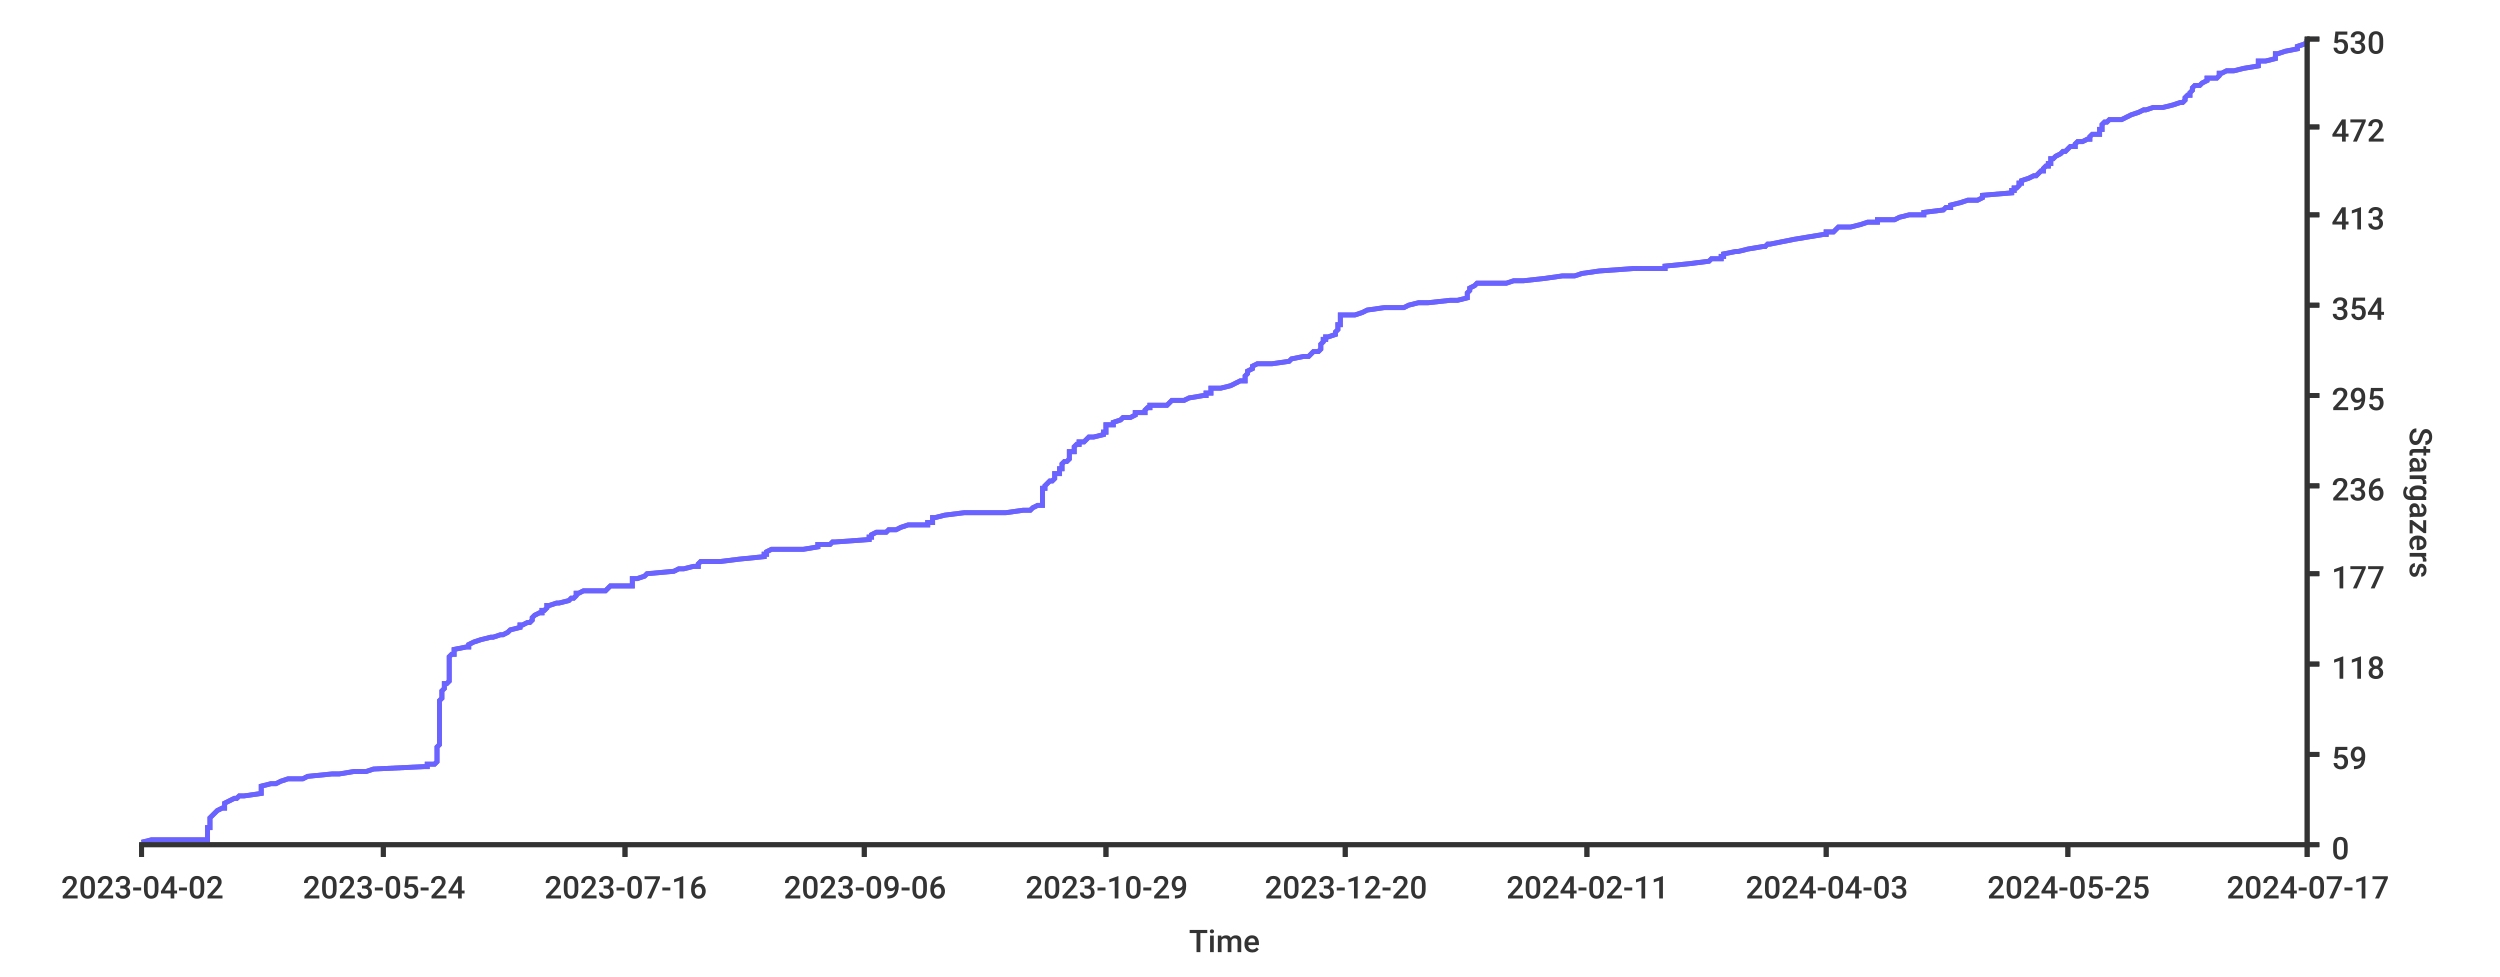
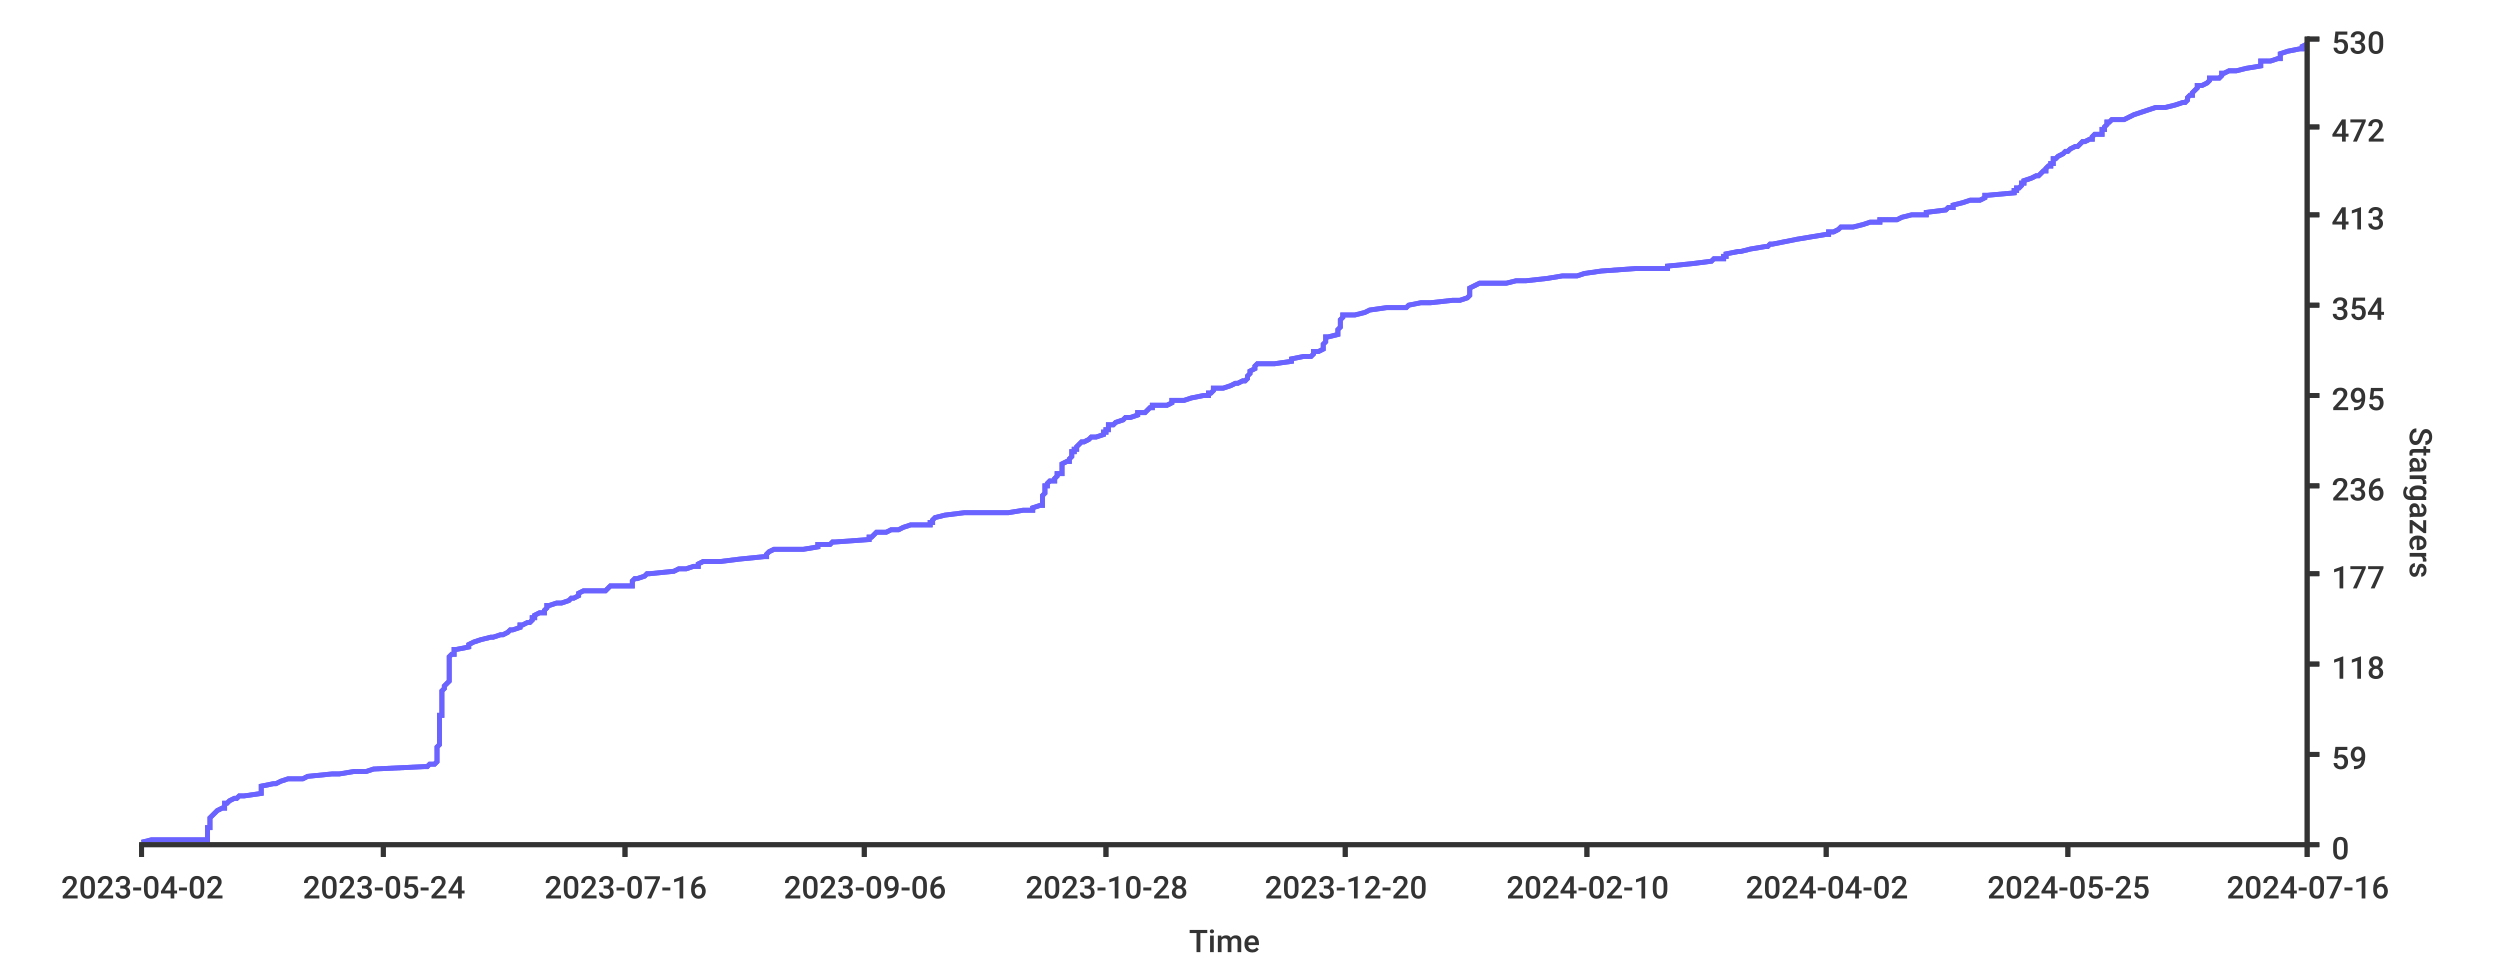
<svg xmlns="http://www.w3.org/2000/svg" width="1024px" height="400px">
  <style type="text/css">
path { fill: none; stroke: rgb(51,51,51); }
path.series { stroke: #6b63ff; }
rect.background { fill: rgb(255,255,255); stroke: none; }

text {
	stroke-width: 0;
	stroke: none;
	fill: rgba(51,51,51,1.0);
	font-size: 12.8px;
	font-family: 'Roboto Medium', sans-serif;
}
</style>
  <rect x="0" y="0" width="1024px" height="400px" class="background" rx="8" />
  <rect x="0" y="0" width="1024px" height="400px" class="background" rx="8" />
-   <path stroke-width="2" class="series" d="M 58 345 L 62 344 L 85 344 L 85 343 L 85 342 L 85 342 L 85 341 L 85 341 L 85 340 L 85 339 L 86 339 L 86 338 L 86 337 L 86 337 L 86 336 L 86 336 L 86 335 L 87 334 L 87 334 L 88 333 L 89 332 L 89 332 L 91 331 L 92 331 L 92 330 L 92 329 L 92 329 L 94 328 L 96 327 L 97 327 L 98 326 L 100 326 L 107 325 L 107 324 L 107 324 L 107 323 L 107 322 L 107 322 L 111 321 L 113 321 L 115 320 L 118 319 L 124 319 L 126 318 L 136 317 L 139 317 L 145 316 L 150 316 L 153 315 L 174 314 L 175 314 L 175 313 L 178 313 L 179 312 L 179 311 L 179 311 L 179 310 L 179 309 L 179 309 L 179 308 L 179 308 L 179 307 L 179 306 L 179 306 L 180 305 L 180 304 L 180 304 L 180 303 L 180 303 L 180 302 L 180 301 L 180 301 L 180 300 L 180 299 L 180 299 L 180 298 L 180 298 L 180 297 L 180 296 L 180 296 L 180 295 L 180 294 L 180 294 L 180 293 L 180 293 L 180 292 L 180 291 L 180 291 L 180 290 L 180 289 L 180 289 L 180 288 L 180 288 L 180 287 L 181 286 L 181 286 L 181 285 L 181 284 L 181 284 L 181 283 L 181 283 L 182 282 L 182 281 L 182 281 L 182 280 L 183 280 L 184 279 L 184 278 L 184 278 L 184 277 L 184 276 L 184 276 L 184 275 L 184 275 L 184 274 L 184 273 L 184 273 L 184 272 L 184 271 L 184 271 L 184 270 L 184 270 L 184 269 L 185 268 L 186 268 L 186 267 L 186 266 L 186 266 L 191 265 L 192 265 L 192 264 L 194 263 L 194 263 L 197 262 L 201 261 L 202 261 L 205 260 L 206 260 L 208 259 L 209 258 L 209 258 L 213 257 L 213 256 L 214 256 L 216 255 L 217 255 L 218 254 L 218 253 L 218 253 L 219 252 L 221 251 L 222 251 L 222 250 L 223 250 L 224 249 L 224 248 L 225 248 L 228 247 L 229 247 L 233 246 L 234 245 L 235 245 L 236 244 L 236 243 L 237 243 L 239 242 L 248 242 L 249 241 L 250 240 L 259 240 L 259 239 L 259 238 L 259 238 L 259 237 L 261 237 L 264 236 L 265 235 L 265 235 L 276 234 L 278 233 L 280 233 L 284 232 L 286 232 L 286 231 L 287 230 L 295 230 L 303 229 L 313 228 L 313 228 L 313 227 L 314 227 L 314 226 L 316 225 L 329 225 L 335 224 L 335 223 L 340 223 L 341 222 L 342 222 L 356 221 L 356 220 L 357 220 L 357 219 L 359 218 L 363 218 L 364 217 L 367 217 L 369 216 L 372 215 L 380 215 L 380 214 L 382 214 L 382 213 L 382 212 L 383 212 L 387 211 L 395 210 L 412 210 L 419 209 L 422 209 L 423 208 L 425 207 L 427 207 L 427 206 L 427 205 L 427 205 L 427 204 L 427 204 L 427 203 L 427 202 L 427 202 L 427 201 L 427 200 L 428 200 L 428 199 L 428 199 L 429 198 L 430 197 L 431 197 L 432 196 L 432 195 L 432 195 L 432 194 L 434 194 L 434 193 L 434 192 L 435 192 L 435 191 L 435 190 L 435 190 L 436 189 L 437 189 L 438 188 L 438 187 L 438 187 L 438 186 L 438 185 L 440 185 L 440 184 L 440 184 L 440 183 L 441 182 L 442 182 L 442 181 L 444 181 L 445 180 L 446 179 L 448 179 L 452 178 L 452 177 L 453 177 L 453 176 L 453 176 L 453 175 L 453 174 L 456 174 L 456 173 L 459 172 L 459 172 L 460 171 L 463 171 L 465 170 L 465 169 L 469 169 L 469 168 L 470 167 L 471 167 L 471 166 L 478 166 L 479 165 L 480 164 L 485 164 L 487 163 L 493 162 L 494 162 L 494 161 L 496 161 L 496 160 L 496 159 L 500 159 L 504 158 L 506 157 L 506 157 L 508 156 L 510 156 L 510 155 L 510 154 L 510 154 L 511 153 L 511 152 L 511 152 L 513 151 L 513 151 L 513 150 L 515 149 L 521 149 L 528 148 L 528 148 L 529 147 L 534 146 L 536 146 L 537 145 L 538 144 L 540 144 L 541 143 L 541 143 L 541 142 L 541 141 L 541 141 L 542 140 L 542 139 L 543 139 L 543 138 L 544 138 L 547 137 L 547 136 L 547 136 L 548 135 L 548 134 L 548 134 L 548 133 L 549 133 L 549 132 L 549 131 L 549 131 L 549 130 L 549 129 L 555 129 L 558 128 L 558 128 L 560 127 L 567 126 L 575 126 L 577 125 L 581 124 L 585 124 L 594 123 L 597 123 L 601 122 L 601 121 L 601 121 L 601 120 L 602 119 L 602 119 L 602 118 L 602 118 L 604 117 L 605 116 L 617 116 L 620 115 L 624 115 L 633 114 L 640 113 L 645 113 L 648 112 L 655 111 L 655 111 L 669 110 L 682 110 L 682 109 L 692 108 L 692 108 L 700 107 L 701 106 L 705 106 L 705 105 L 706 105 L 706 104 L 711 103 L 712 103 L 716 102 L 722 101 L 723 101 L 724 100 L 725 100 L 730 99 L 735 98 L 735 98 L 741 97 L 747 96 L 748 96 L 748 95 L 751 95 L 752 94 L 753 93 L 758 93 L 762 92 L 765 91 L 769 91 L 769 90 L 776 90 L 778 89 L 782 88 L 788 88 L 788 87 L 796 86 L 796 86 L 797 85 L 799 85 L 799 84 L 803 83 L 803 83 L 806 82 L 810 82 L 812 81 L 812 80 L 812 80 L 824 79 L 824 78 L 825 78 L 825 77 L 826 77 L 827 76 L 827 75 L 828 75 L 828 74 L 831 73 L 831 73 L 833 72 L 834 72 L 835 71 L 836 70 L 837 70 L 837 69 L 838 68 L 839 68 L 839 67 L 840 67 L 840 66 L 840 65 L 841 65 L 842 64 L 844 63 L 844 63 L 845 62 L 846 62 L 847 61 L 848 60 L 850 60 L 850 59 L 851 58 L 853 58 L 855 57 L 856 57 L 856 56 L 857 55 L 860 55 L 860 54 L 860 53 L 861 53 L 861 52 L 861 52 L 861 51 L 862 50 L 863 50 L 864 49 L 869 49 L 871 48 L 873 47 L 873 47 L 876 46 L 878 45 L 879 45 L 882 44 L 886 44 L 890 43 L 893 42 L 894 42 L 895 41 L 895 40 L 895 40 L 896 39 L 897 39 L 897 38 L 898 37 L 898 37 L 898 36 L 899 35 L 901 35 L 902 34 L 902 34 L 904 33 L 904 32 L 908 32 L 909 31 L 909 30 L 910 30 L 912 29 L 915 29 L 919 28 L 925 27 L 925 27 L 925 26 L 925 25 L 928 25 L 932 24 L 932 24 L 932 23 L 932 22 L 933 22 L 936 21 L 941 20 L 941 20 L 941 19 L 941 19 L 944 18 L 945 17 L 945 17 L 945 16 L 945 16" />
-   <path stroke-width="2" class="series" d="M 58 345 L 62 344 L 85 344 L 85 343 L 85 342 L 85 342 L 85 341 L 85 341 L 85 340 L 85 339 L 86 339 L 86 338 L 86 337 L 86 337 L 86 336 L 86 336 L 86 335 L 87 334 L 87 334 L 88 333 L 89 332 L 89 332 L 91 331 L 92 331 L 92 330 L 92 329 L 92 329 L 94 328 L 96 327 L 97 327 L 98 326 L 100 326 L 107 325 L 107 324 L 107 324 L 107 323 L 107 322 L 107 322 L 111 321 L 113 321 L 115 320 L 118 319 L 124 319 L 126 318 L 136 317 L 139 317 L 145 316 L 150 316 L 153 315 L 174 314 L 175 314 L 175 313 L 178 313 L 179 312 L 179 311 L 179 311 L 179 310 L 179 309 L 179 309 L 179 308 L 179 308 L 179 307 L 179 306 L 179 306 L 180 305 L 180 304 L 180 304 L 180 303 L 180 303 L 180 302 L 180 301 L 180 301 L 180 300 L 180 299 L 180 299 L 180 298 L 180 298 L 180 297 L 180 296 L 180 296 L 180 295 L 180 294 L 180 294 L 180 293 L 180 293 L 180 292 L 180 291 L 180 291 L 180 290 L 180 289 L 180 289 L 180 288 L 180 288 L 180 287 L 181 286 L 181 286 L 181 285 L 181 284 L 181 284 L 181 283 L 181 283 L 182 282 L 182 281 L 182 281 L 182 280 L 183 280 L 184 279 L 184 278 L 184 278 L 184 277 L 184 276 L 184 276 L 184 275 L 184 275 L 184 274 L 184 273 L 184 273 L 184 272 L 184 271 L 184 271 L 184 270 L 184 270 L 184 269 L 185 268 L 186 268 L 186 267 L 186 266 L 186 266 L 191 265 L 192 265 L 192 264 L 194 263 L 194 263 L 197 262 L 201 261 L 202 261 L 205 260 L 206 260 L 208 259 L 209 258 L 209 258 L 213 257 L 213 256 L 214 256 L 216 255 L 217 255 L 218 254 L 218 253 L 218 253 L 219 252 L 221 251 L 222 251 L 222 250 L 223 250 L 224 249 L 224 248 L 225 248 L 228 247 L 229 247 L 233 246 L 234 245 L 235 245 L 236 244 L 236 243 L 237 243 L 239 242 L 248 242 L 249 241 L 250 240 L 259 240 L 259 239 L 259 238 L 259 238 L 259 237 L 261 237 L 264 236 L 265 235 L 265 235 L 276 234 L 278 233 L 280 233 L 284 232 L 286 232 L 286 231 L 287 230 L 295 230 L 303 229 L 313 228 L 313 228 L 313 227 L 314 227 L 314 226 L 316 225 L 329 225 L 335 224 L 335 223 L 340 223 L 341 222 L 342 222 L 356 221 L 356 220 L 357 220 L 357 219 L 359 218 L 363 218 L 364 217 L 367 217 L 369 216 L 372 215 L 380 215 L 380 214 L 382 214 L 382 213 L 382 212 L 383 212 L 387 211 L 395 210 L 412 210 L 419 209 L 422 209 L 423 208 L 425 207 L 427 207 L 427 206 L 427 205 L 427 205 L 427 204 L 427 204 L 427 203 L 427 202 L 427 202 L 427 201 L 427 200 L 428 200 L 428 199 L 428 199 L 429 198 L 430 197 L 431 197 L 432 196 L 432 195 L 432 195 L 432 194 L 434 194 L 434 193 L 434 192 L 435 192 L 435 191 L 435 190 L 435 190 L 436 189 L 437 189 L 438 188 L 438 187 L 438 187 L 438 186 L 438 185 L 440 185 L 440 184 L 440 184 L 440 183 L 441 182 L 442 182 L 442 181 L 444 181 L 445 180 L 446 179 L 448 179 L 452 178 L 452 177 L 453 177 L 453 176 L 453 176 L 453 175 L 453 174 L 456 174 L 456 173 L 459 172 L 459 172 L 460 171 L 463 171 L 465 170 L 465 169 L 469 169 L 469 168 L 470 167 L 471 167 L 471 166 L 478 166 L 479 165 L 480 164 L 485 164 L 487 163 L 493 162 L 494 162 L 494 161 L 496 161 L 496 160 L 496 159 L 500 159 L 504 158 L 506 157 L 506 157 L 508 156 L 510 156 L 510 155 L 510 154 L 510 154 L 511 153 L 511 152 L 511 152 L 513 151 L 513 151 L 513 150 L 515 149 L 521 149 L 528 148 L 528 148 L 529 147 L 534 146 L 536 146 L 537 145 L 538 144 L 540 144 L 541 143 L 541 143 L 541 142 L 541 141 L 541 141 L 542 140 L 542 139 L 543 139 L 543 138 L 544 138 L 547 137 L 547 136 L 547 136 L 548 135 L 548 134 L 548 134 L 548 133 L 549 133 L 549 132 L 549 131 L 549 131 L 549 130 L 549 129 L 555 129 L 558 128 L 558 128 L 560 127 L 567 126 L 575 126 L 577 125 L 581 124 L 585 124 L 594 123 L 597 123 L 601 122 L 601 121 L 601 121 L 601 120 L 602 119 L 602 119 L 602 118 L 602 118 L 604 117 L 605 116 L 617 116 L 620 115 L 624 115 L 633 114 L 640 113 L 645 113 L 648 112 L 655 111 L 655 111 L 669 110 L 682 110 L 682 109 L 692 108 L 692 108 L 700 107 L 701 106 L 705 106 L 705 105 L 706 105 L 706 104 L 711 103 L 712 103 L 716 102 L 722 101 L 723 101 L 724 100 L 725 100 L 730 99 L 735 98 L 735 98 L 741 97 L 747 96 L 748 96 L 748 95 L 751 95 L 752 94 L 753 93 L 758 93 L 762 92 L 765 91 L 769 91 L 769 90 L 776 90 L 778 89 L 782 88 L 788 88 L 788 87 L 796 86 L 796 86 L 797 85 L 799 85 L 799 84 L 803 83 L 803 83 L 806 82 L 810 82 L 812 81 L 812 80 L 812 80 L 824 79 L 824 78 L 825 78 L 825 77 L 826 77 L 827 76 L 827 75 L 828 75 L 828 74 L 831 73 L 831 73 L 833 72 L 834 72 L 835 71 L 836 70 L 837 70 L 837 69 L 838 68 L 839 68 L 839 67 L 840 67 L 840 66 L 840 65 L 841 65 L 842 64 L 844 63 L 844 63 L 845 62 L 846 62 L 847 61 L 848 60 L 850 60 L 850 59 L 851 58 L 853 58 L 855 57 L 856 57 L 856 56 L 857 55 L 860 55 L 860 54 L 860 53 L 861 53 L 861 52 L 861 52 L 861 51 L 862 50 L 863 50 L 864 49 L 869 49 L 871 48 L 873 47 L 873 47 L 876 46 L 878 45 L 879 45 L 882 44 L 886 44 L 890 43 L 893 42 L 894 42 L 895 41 L 895 40 L 895 40 L 896 39 L 897 39 L 897 38 L 898 37 L 898 37 L 898 36 L 899 35 L 901 35 L 902 34 L 902 34 L 904 33 L 904 32 L 908 32 L 909 31 L 909 30 L 910 30 L 912 29 L 915 29 L 919 28 L 925 27 L 925 27 L 925 26 L 925 25 L 928 25 L 932 24 L 932 24 L 932 23 L 932 22 L 933 22 L 936 21 L 941 20 L 941 20 L 941 19 L 941 19 L 944 18 L 945 17 L 945 17 L 945 16 L 945 16" />
+   <path stroke-width="2" class="series" d="M 58 345 L 62 344 L 85 344 L 85 343 L 85 342 L 85 342 L 85 341 L 85 341 L 85 340 L 85 339 L 86 339 L 86 338 L 86 337 L 86 337 L 86 336 L 86 336 L 86 335 L 87 334 L 87 334 L 88 333 L 89 332 L 89 332 L 91 331 L 92 331 L 92 330 L 92 329 L 93 329 L 94 328 L 96 327 L 97 327 L 98 326 L 100 326 L 107 325 L 107 324 L 107 324 L 107 323 L 107 322 L 107 322 L 112 321 L 113 321 L 115 320 L 118 319 L 124 319 L 126 318 L 136 317 L 139 317 L 145 316 L 150 316 L 153 315 L 174 314 L 175 314 L 176 313 L 178 313 L 179 312 L 179 311 L 179 311 L 179 310 L 179 309 L 179 309 L 179 308 L 179 308 L 179 307 L 179 306 L 179 306 L 180 305 L 180 304 L 180 304 L 180 303 L 180 303 L 180 302 L 180 301 L 180 301 L 180 300 L 180 299 L 180 299 L 180 298 L 180 298 L 180 297 L 180 296 L 180 296 L 180 295 L 180 294 L 180 294 L 180 293 L 181 293 L 181 292 L 181 291 L 181 291 L 181 290 L 181 289 L 181 289 L 181 288 L 181 288 L 181 287 L 181 286 L 181 286 L 181 285 L 181 284 L 181 284 L 181 283 L 181 283 L 182 282 L 182 281 L 182 281 L 183 280 L 183 280 L 184 279 L 184 278 L 184 278 L 184 277 L 184 276 L 184 276 L 184 275 L 184 275 L 184 274 L 184 273 L 184 273 L 184 272 L 184 271 L 184 271 L 184 270 L 184 270 L 184 269 L 185 268 L 186 268 L 186 267 L 186 266 L 187 266 L 192 265 L 192 265 L 192 264 L 194 263 L 194 263 L 197 262 L 201 261 L 202 261 L 205 260 L 206 260 L 208 259 L 209 258 L 210 258 L 213 257 L 213 256 L 214 256 L 216 255 L 217 255 L 218 254 L 218 253 L 219 253 L 219 252 L 221 251 L 223 251 L 223 250 L 223 250 L 224 249 L 224 248 L 225 248 L 228 247 L 230 247 L 233 246 L 234 245 L 235 245 L 237 244 L 237 243 L 237 243 L 239 242 L 248 242 L 249 241 L 250 240 L 259 240 L 259 239 L 259 238 L 259 238 L 260 237 L 261 237 L 264 236 L 265 235 L 266 235 L 276 234 L 278 233 L 281 233 L 284 232 L 286 232 L 286 231 L 288 230 L 295 230 L 303 229 L 313 228 L 314 228 L 314 227 L 314 227 L 315 226 L 317 225 L 329 225 L 335 224 L 335 223 L 340 223 L 341 222 L 342 222 L 356 221 L 356 220 L 357 220 L 358 219 L 359 218 L 363 218 L 365 217 L 368 217 L 370 216 L 373 215 L 381 215 L 381 214 L 382 214 L 382 213 L 383 212 L 383 212 L 387 211 L 395 210 L 413 210 L 419 209 L 423 209 L 423 208 L 426 207 L 427 207 L 427 206 L 427 205 L 427 205 L 427 204 L 427 204 L 427 203 L 428 202 L 428 202 L 428 201 L 428 200 L 428 200 L 428 199 L 429 199 L 429 198 L 430 197 L 432 197 L 432 196 L 433 195 L 433 195 L 433 194 L 435 194 L 435 193 L 435 192 L 435 192 L 435 191 L 435 190 L 435 190 L 437 189 L 438 189 L 438 188 L 439 187 L 439 187 L 439 186 L 439 185 L 440 185 L 440 184 L 441 184 L 441 183 L 442 182 L 442 182 L 443 181 L 444 181 L 446 180 L 447 179 L 449 179 L 452 178 L 452 177 L 453 177 L 453 176 L 454 176 L 454 175 L 454 174 L 456 174 L 457 173 L 460 172 L 460 172 L 461 171 L 463 171 L 466 170 L 466 169 L 469 169 L 470 168 L 471 167 L 472 167 L 472 166 L 478 166 L 480 165 L 480 164 L 485 164 L 488 163 L 493 162 L 495 162 L 495 161 L 496 161 L 497 160 L 497 159 L 501 159 L 504 158 L 506 157 L 507 157 L 509 156 L 510 156 L 511 155 L 511 154 L 511 154 L 512 153 L 512 152 L 512 152 L 514 151 L 514 151 L 514 150 L 515 149 L 522 149 L 529 148 L 529 148 L 529 147 L 534 146 L 537 146 L 538 145 L 538 144 L 540 144 L 542 143 L 542 143 L 542 142 L 542 141 L 542 141 L 543 140 L 543 139 L 543 139 L 543 138 L 544 138 L 548 137 L 548 136 L 548 136 L 548 135 L 549 134 L 549 134 L 549 133 L 549 133 L 549 132 L 549 131 L 549 131 L 550 130 L 550 129 L 555 129 L 559 128 L 559 128 L 561 127 L 568 126 L 576 126 L 577 125 L 582 124 L 586 124 L 595 123 L 598 123 L 601 122 L 602 121 L 602 121 L 602 120 L 602 119 L 602 119 L 602 118 L 602 118 L 604 117 L 606 116 L 617 116 L 621 115 L 625 115 L 634 114 L 640 113 L 646 113 L 649 112 L 656 111 L 656 111 L 670 110 L 683 110 L 683 109 L 693 108 L 693 108 L 701 107 L 702 106 L 706 106 L 706 105 L 707 105 L 707 104 L 712 103 L 713 103 L 717 102 L 723 101 L 724 101 L 725 100 L 726 100 L 731 99 L 736 98 L 736 98 L 742 97 L 748 96 L 749 96 L 749 95 L 751 95 L 753 94 L 754 93 L 759 93 L 763 92 L 766 91 L 770 91 L 770 90 L 777 90 L 779 89 L 783 88 L 789 88 L 789 87 L 797 86 L 797 86 L 798 85 L 800 85 L 800 84 L 804 83 L 804 83 L 807 82 L 811 82 L 813 81 L 813 80 L 814 80 L 825 79 L 825 78 L 826 78 L 826 77 L 827 77 L 828 76 L 828 75 L 829 75 L 829 74 L 832 73 L 832 73 L 834 72 L 835 72 L 836 71 L 837 70 L 838 70 L 838 69 L 839 68 L 840 68 L 840 67 L 841 67 L 841 66 L 841 65 L 842 65 L 843 64 L 845 63 L 845 63 L 846 62 L 847 62 L 848 61 L 850 60 L 851 60 L 852 59 L 853 58 L 854 58 L 856 57 L 857 57 L 857 56 L 858 55 L 861 55 L 861 54 L 861 53 L 862 53 L 862 52 L 862 52 L 863 51 L 863 50 L 864 50 L 865 49 L 870 49 L 872 48 L 874 47 L 874 47 L 877 46 L 880 45 L 880 45 L 883 44 L 887 44 L 891 43 L 894 42 L 895 42 L 896 41 L 896 40 L 896 40 L 897 39 L 898 39 L 898 38 L 899 37 L 899 37 L 900 36 L 900 35 L 902 35 L 904 34 L 904 34 L 905 33 L 905 32 L 909 32 L 910 31 L 910 30 L 911 30 L 913 29 L 916 29 L 920 28 L 926 27 L 926 27 L 926 26 L 926 25 L 930 25 L 933 24 L 934 24 L 934 23 L 934 22 L 934 22 L 937 21 L 942 20 L 943 20 L 943 19 L 943 19 L 945 18" />
+   <path stroke-width="2" class="series" d="M 58 345 L 62 344 L 85 344 L 85 343 L 85 342 L 85 342 L 85 341 L 85 341 L 85 340 L 85 339 L 86 339 L 86 338 L 86 337 L 86 337 L 86 336 L 86 336 L 86 335 L 87 334 L 87 334 L 88 333 L 89 332 L 89 332 L 91 331 L 92 331 L 92 330 L 92 329 L 93 329 L 94 328 L 96 327 L 97 327 L 98 326 L 100 326 L 107 325 L 107 324 L 107 324 L 107 323 L 107 322 L 107 322 L 112 321 L 113 321 L 115 320 L 118 319 L 124 319 L 126 318 L 136 317 L 139 317 L 145 316 L 150 316 L 153 315 L 174 314 L 175 314 L 176 313 L 178 313 L 179 312 L 179 311 L 179 311 L 179 310 L 179 309 L 179 309 L 179 308 L 179 308 L 179 307 L 179 306 L 179 306 L 180 305 L 180 304 L 180 304 L 180 303 L 180 303 L 180 302 L 180 301 L 180 301 L 180 300 L 180 299 L 180 299 L 180 298 L 180 298 L 180 297 L 180 296 L 180 296 L 180 295 L 180 294 L 180 294 L 180 293 L 181 293 L 181 292 L 181 291 L 181 291 L 181 290 L 181 289 L 181 289 L 181 288 L 181 288 L 181 287 L 181 286 L 181 286 L 181 285 L 181 284 L 181 284 L 181 283 L 181 283 L 182 282 L 182 281 L 182 281 L 183 280 L 183 280 L 184 279 L 184 278 L 184 278 L 184 277 L 184 276 L 184 276 L 184 275 L 184 275 L 184 274 L 184 273 L 184 273 L 184 272 L 184 271 L 184 271 L 184 270 L 184 270 L 184 269 L 185 268 L 186 268 L 186 267 L 186 266 L 187 266 L 192 265 L 192 265 L 192 264 L 194 263 L 194 263 L 197 262 L 201 261 L 202 261 L 205 260 L 206 260 L 208 259 L 209 258 L 210 258 L 213 257 L 213 256 L 214 256 L 216 255 L 217 255 L 218 254 L 218 253 L 219 253 L 219 252 L 221 251 L 223 251 L 223 250 L 223 250 L 224 249 L 224 248 L 225 248 L 228 247 L 230 247 L 233 246 L 234 245 L 235 245 L 237 244 L 237 243 L 237 243 L 239 242 L 248 242 L 249 241 L 250 240 L 259 240 L 259 239 L 259 238 L 259 238 L 260 237 L 261 237 L 264 236 L 265 235 L 266 235 L 276 234 L 278 233 L 281 233 L 284 232 L 286 232 L 286 231 L 288 230 L 295 230 L 303 229 L 313 228 L 314 228 L 314 227 L 314 227 L 315 226 L 317 225 L 329 225 L 335 224 L 335 223 L 340 223 L 341 222 L 342 222 L 356 221 L 356 220 L 357 220 L 358 219 L 359 218 L 363 218 L 365 217 L 368 217 L 370 216 L 373 215 L 381 215 L 381 214 L 382 214 L 382 213 L 383 212 L 383 212 L 387 211 L 395 210 L 413 210 L 419 209 L 423 209 L 423 208 L 426 207 L 427 207 L 427 206 L 427 205 L 427 205 L 427 204 L 427 204 L 427 203 L 428 202 L 428 202 L 428 201 L 428 200 L 428 200 L 428 199 L 429 199 L 429 198 L 430 197 L 432 197 L 432 196 L 433 195 L 433 195 L 433 194 L 435 194 L 435 193 L 435 192 L 435 192 L 435 191 L 435 190 L 435 190 L 437 189 L 438 189 L 438 188 L 439 187 L 439 187 L 439 186 L 439 185 L 440 185 L 440 184 L 441 184 L 441 183 L 442 182 L 442 182 L 443 181 L 444 181 L 446 180 L 447 179 L 449 179 L 452 178 L 452 177 L 453 177 L 453 176 L 454 176 L 454 175 L 454 174 L 456 174 L 457 173 L 460 172 L 460 172 L 461 171 L 463 171 L 466 170 L 466 169 L 469 169 L 470 168 L 471 167 L 472 167 L 472 166 L 478 166 L 480 165 L 480 164 L 485 164 L 488 163 L 493 162 L 495 162 L 495 161 L 496 161 L 497 160 L 497 159 L 501 159 L 504 158 L 506 157 L 507 157 L 509 156 L 510 156 L 511 155 L 511 154 L 511 154 L 512 153 L 512 152 L 512 152 L 514 151 L 514 151 L 514 150 L 515 149 L 522 149 L 529 148 L 529 148 L 529 147 L 534 146 L 537 146 L 538 145 L 538 144 L 540 144 L 542 143 L 542 143 L 542 142 L 542 141 L 542 141 L 543 140 L 543 139 L 543 139 L 543 138 L 544 138 L 548 137 L 548 136 L 548 136 L 548 135 L 549 134 L 549 134 L 549 133 L 549 133 L 549 132 L 549 131 L 549 131 L 550 130 L 550 129 L 555 129 L 559 128 L 559 128 L 561 127 L 568 126 L 576 126 L 577 125 L 582 124 L 586 124 L 595 123 L 598 123 L 601 122 L 602 121 L 602 121 L 602 120 L 602 119 L 602 119 L 602 118 L 602 118 L 604 117 L 606 116 L 617 116 L 621 115 L 625 115 L 634 114 L 640 113 L 646 113 L 649 112 L 656 111 L 656 111 L 670 110 L 683 110 L 683 109 L 693 108 L 693 108 L 701 107 L 702 106 L 706 106 L 706 105 L 707 105 L 707 104 L 712 103 L 713 103 L 717 102 L 723 101 L 724 101 L 725 100 L 726 100 L 731 99 L 736 98 L 736 98 L 742 97 L 748 96 L 749 96 L 749 95 L 751 95 L 753 94 L 754 93 L 759 93 L 763 92 L 766 91 L 770 91 L 770 90 L 777 90 L 779 89 L 783 88 L 789 88 L 789 87 L 797 86 L 797 86 L 798 85 L 800 85 L 800 84 L 804 83 L 804 83 L 807 82 L 811 82 L 813 81 L 813 80 L 814 80 L 825 79 L 825 78 L 826 78 L 826 77 L 827 77 L 828 76 L 828 75 L 829 75 L 829 74 L 832 73 L 832 73 L 834 72 L 835 72 L 836 71 L 837 70 L 838 70 L 838 69 L 839 68 L 840 68 L 840 67 L 841 67 L 841 66 L 841 65 L 842 65 L 843 64 L 845 63 L 845 63 L 846 62 L 847 62 L 848 61 L 850 60 L 851 60 L 852 59 L 853 58 L 854 58 L 856 57 L 857 57 L 857 56 L 858 55 L 861 55 L 861 54 L 861 53 L 862 53 L 862 52 L 862 52 L 863 51 L 863 50 L 864 50 L 865 49 L 870 49 L 872 48 L 874 47 L 874 47 L 877 46 L 880 45 L 880 45 L 883 44 L 887 44 L 891 43 L 894 42 L 895 42 L 896 41 L 896 40 L 896 40 L 897 39 L 898 39 L 898 38 L 899 37 L 899 37 L 900 36 L 900 35 L 902 35 L 904 34 L 904 34 L 905 33 L 905 32 L 909 32 L 910 31 L 910 30 L 911 30 L 913 29 L 916 29 L 920 28 L 926 27 L 926 27 L 926 26 L 926 25 L 930 25 L 933 24 L 934 24 L 934 23 L 934 22 L 934 22 L 937 21 L 942 20 L 943 20 L 943 19 L 943 19 L 945 18" />
  <path stroke-width="2" d="M 945 346 L 945 15" />
  <path stroke-width="2" d="M 945 346 L 945 15" />
  <path stroke-width="2" d="M 945 346 L 950 346" />
  <path stroke-width="2" d="M 945 346 L 950 346" />
  <text x="955" y="352">0</text>
  <path stroke-width="2" d="M 945 309 L 950 309" />
  <path stroke-width="2" d="M 945 309 L 950 309" />
  <text x="955" y="315">59</text>
  <path stroke-width="2" d="M 945 272 L 950 272" />
  <path stroke-width="2" d="M 945 272 L 950 272" />
  <text x="955" y="278">118</text>
  <path stroke-width="2" d="M 945 235 L 950 235" />
  <path stroke-width="2" d="M 945 235 L 950 235" />
  <text x="955" y="241">177</text>
  <path stroke-width="2" d="M 945 199 L 950 199" />
  <path stroke-width="2" d="M 945 199 L 950 199" />
  <text x="955" y="205">236</text>
  <path stroke-width="2" d="M 945 162 L 950 162" />
  <path stroke-width="2" d="M 945 162 L 950 162" />
  <text x="955" y="168">295</text>
  <path stroke-width="2" d="M 945 125 L 950 125" />
  <path stroke-width="2" d="M 945 125 L 950 125" />
  <text x="955" y="131">354</text>
  <path stroke-width="2" d="M 945 88 L 950 88" />
  <path d="M 945 88 L 950 88" stroke-width="2" />
  <text x="955" y="94">413</text>
-   <path d="M 945 52 L 950 52" stroke-width="2" />
+   <path stroke-width="2" d="M 945 52 L 950 52" />
  <path stroke-width="2" d="M 945 52 L 950 52" />
  <text x="955" y="58">472</text>
-   <path stroke-width="2" d="M 945 16 L 950 16" />
+   <path d="M 945 16 L 950 16" stroke-width="2" />
  <path stroke-width="2" d="M 945 16 L 950 16" />
  <text x="955" y="22">530</text>
-   <text x="987" y="175" transform="rotate(90.00,987,175)">Stargazers</text>
+   <text y="175" transform="rotate(90.00,987,175)" x="987">Stargazers</text>
  <path stroke-width="2" d="M 57 346 L 945 346" />
  <path stroke-width="2" d="M 57 346 L 945 346" />
  <path stroke-width="2" d="M 58 346 L 58 351" />
  <path stroke-width="2" d="M 58 346 L 58 351" />
  <text x="25" y="368">2023-04-02</text>
  <path stroke-width="2" d="M 157 346 L 157 351" />
  <path stroke-width="2" d="M 157 346 L 157 351" />
  <text x="124" y="368">2023-05-24</text>
  <path stroke-width="2" d="M 256 346 L 256 351" />
  <path stroke-width="2" d="M 256 346 L 256 351" />
-   <text x="223" y="368">2023-07-16</text>
+   <text y="368" x="223">2023-07-16</text>
  <path stroke-width="2" d="M 354 346 L 354 351" />
-   <path stroke-width="2" d="M 354 346 L 354 351" />
+   <path d="M 354 346 L 354 351" stroke-width="2" />
  <text x="321" y="368">2023-09-06</text>
  <path stroke-width="2" d="M 453 346 L 453 351" />
-   <path d="M 453 346 L 453 351" stroke-width="2" />
-   <text x="420" y="368">2023-10-29</text>
+   <path stroke-width="2" d="M 453 346 L 453 351" />
+   <text x="420" y="368">2023-10-28</text>
  <path stroke-width="2" d="M 551 346 L 551 351" />
  <path stroke-width="2" d="M 551 346 L 551 351" />
  <text x="518" y="368">2023-12-20</text>
  <path stroke-width="2" d="M 650 346 L 650 351" />
  <path stroke-width="2" d="M 650 346 L 650 351" />
-   <text x="617" y="368">2024-02-11</text>
+   <text y="368" x="617">2024-02-10</text>
  <path stroke-width="2" d="M 748 346 L 748 351" />
  <path stroke-width="2" d="M 748 346 L 748 351" />
-   <text x="715" y="368">2024-04-03</text>
+   <text x="715" y="368">2024-04-02</text>
  <path stroke-width="2" d="M 847 346 L 847 351" />
-   <path d="M 847 346 L 847 351" stroke-width="2" />
+   <path stroke-width="2" d="M 847 346 L 847 351" />
  <text x="814" y="368">2024-05-25</text>
  <path stroke-width="2" d="M 945 346 L 945 351" />
  <path stroke-width="2" d="M 945 346 L 945 351" />
-   <text x="912" y="368">2024-07-17</text>
+   <text x="912" y="368">2024-07-16</text>
  <text x="487" y="390">Time</text>
</svg>
